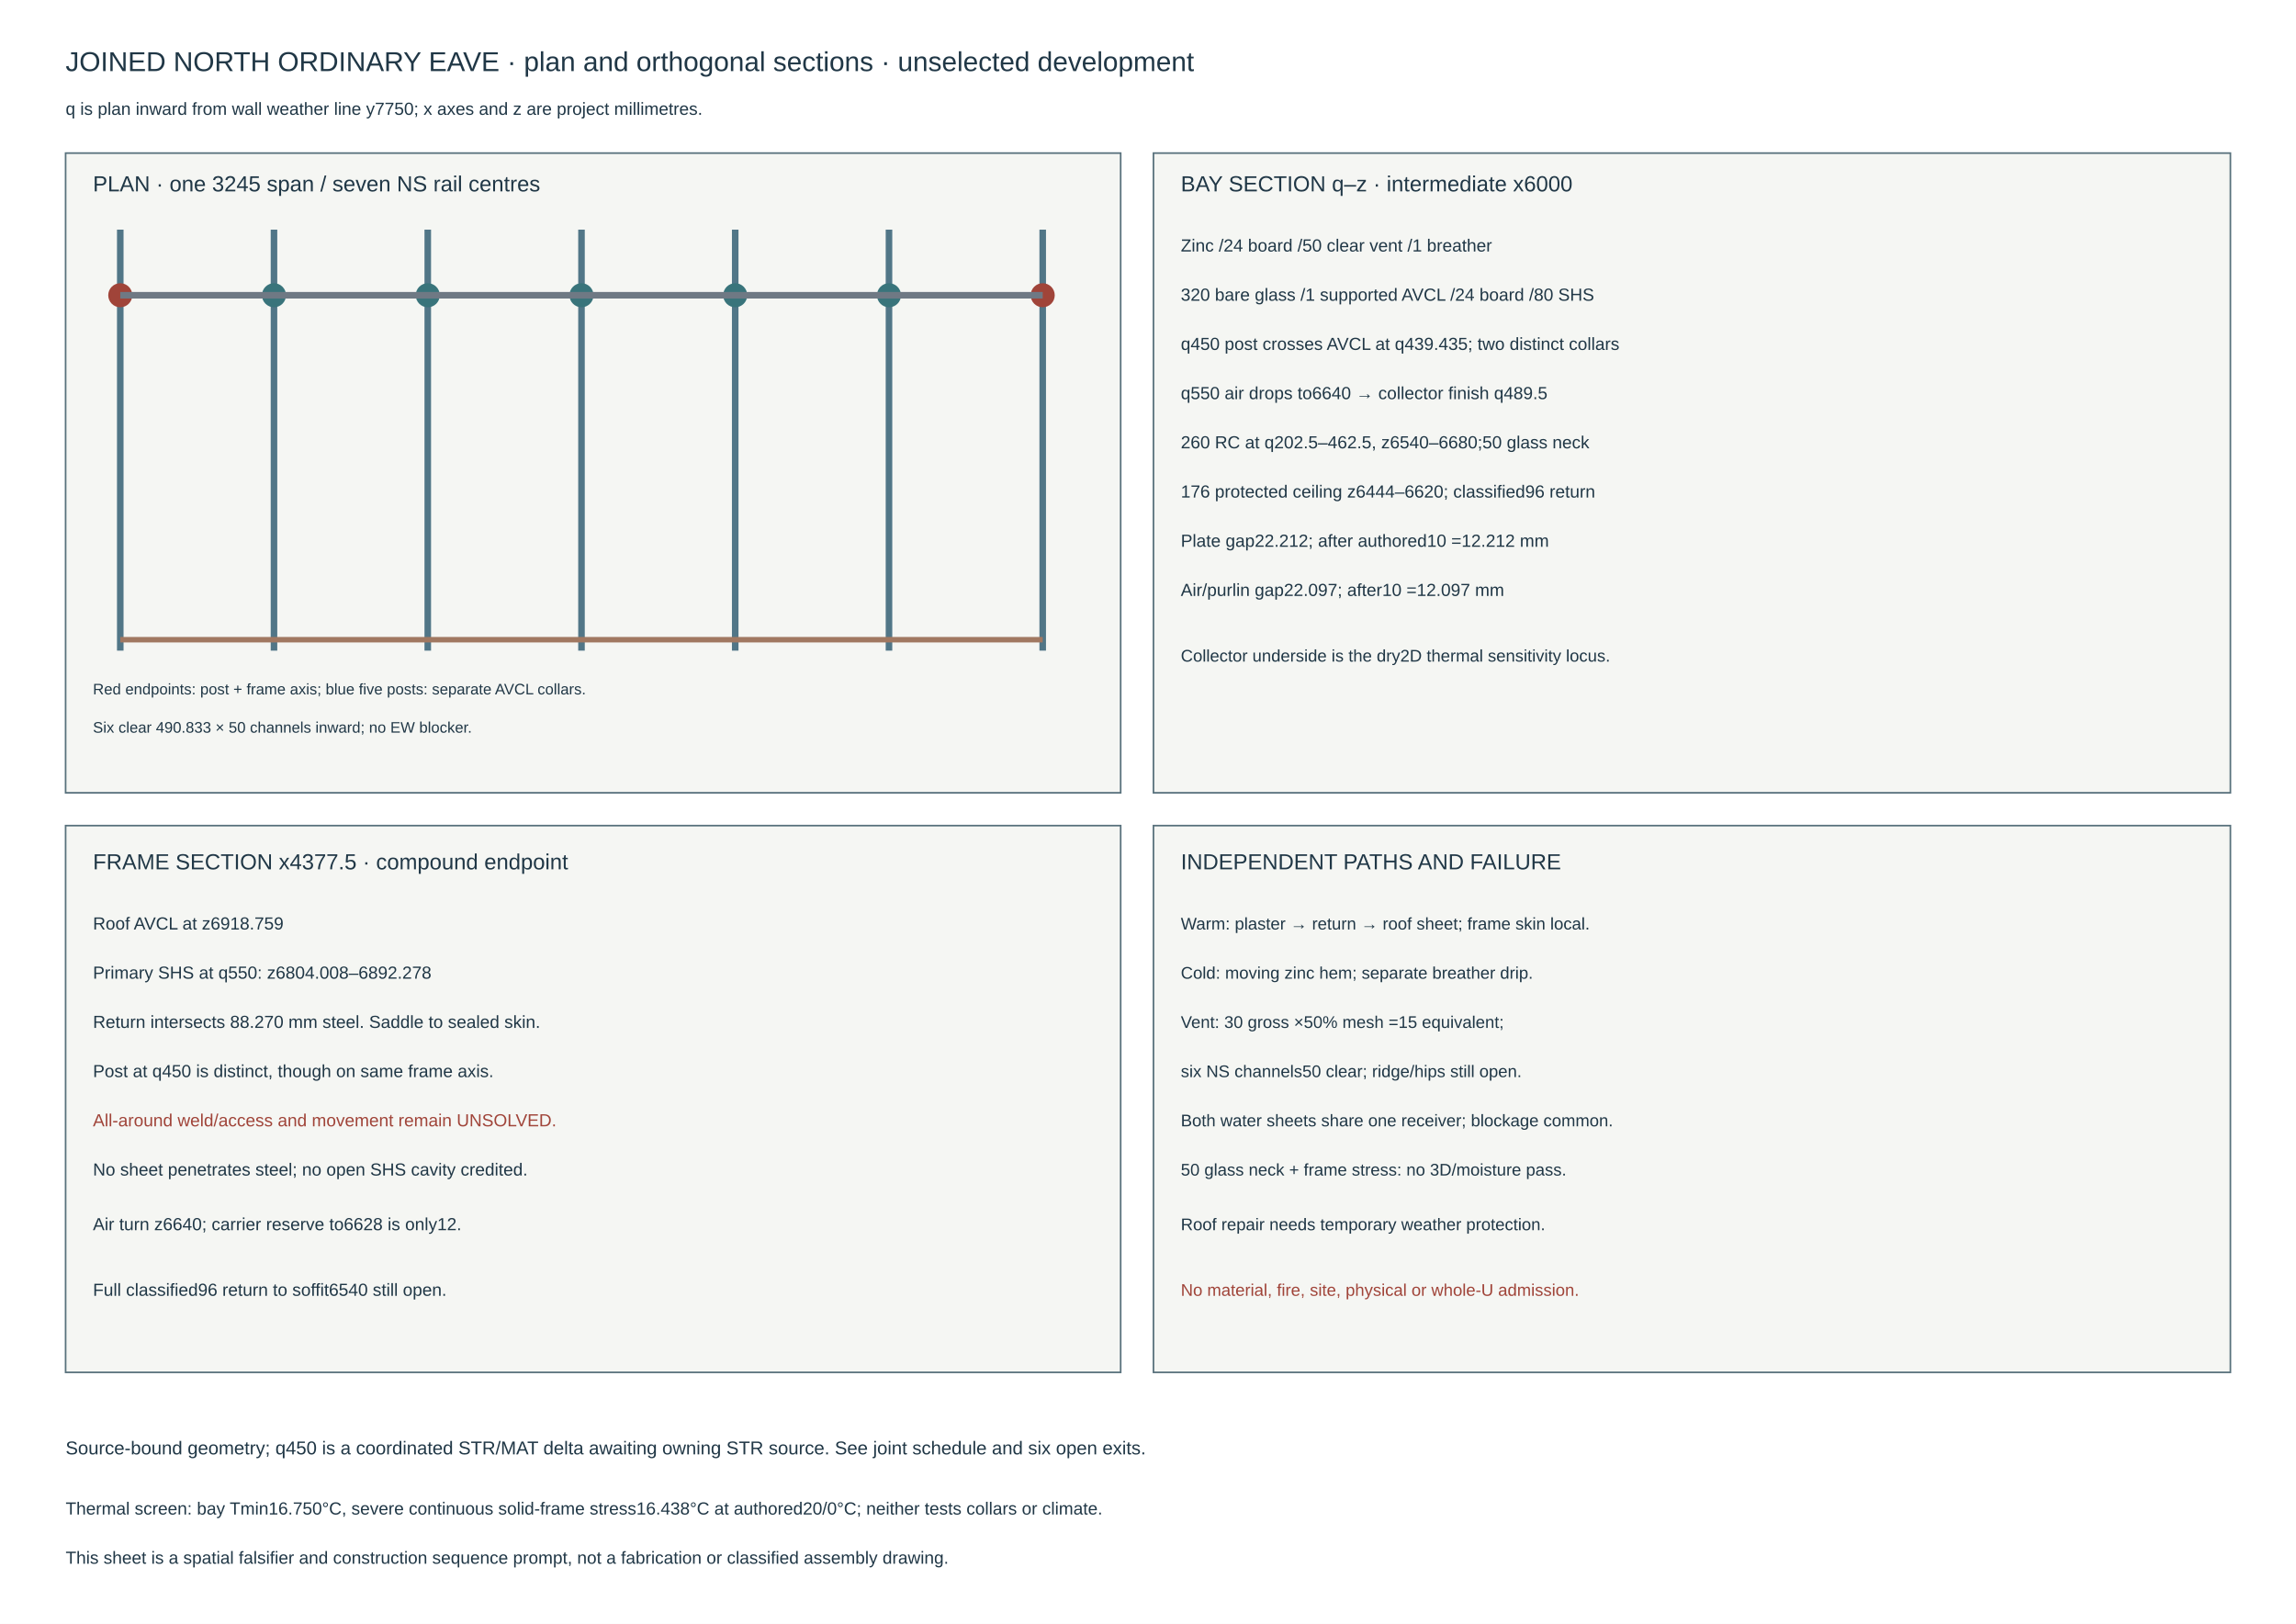
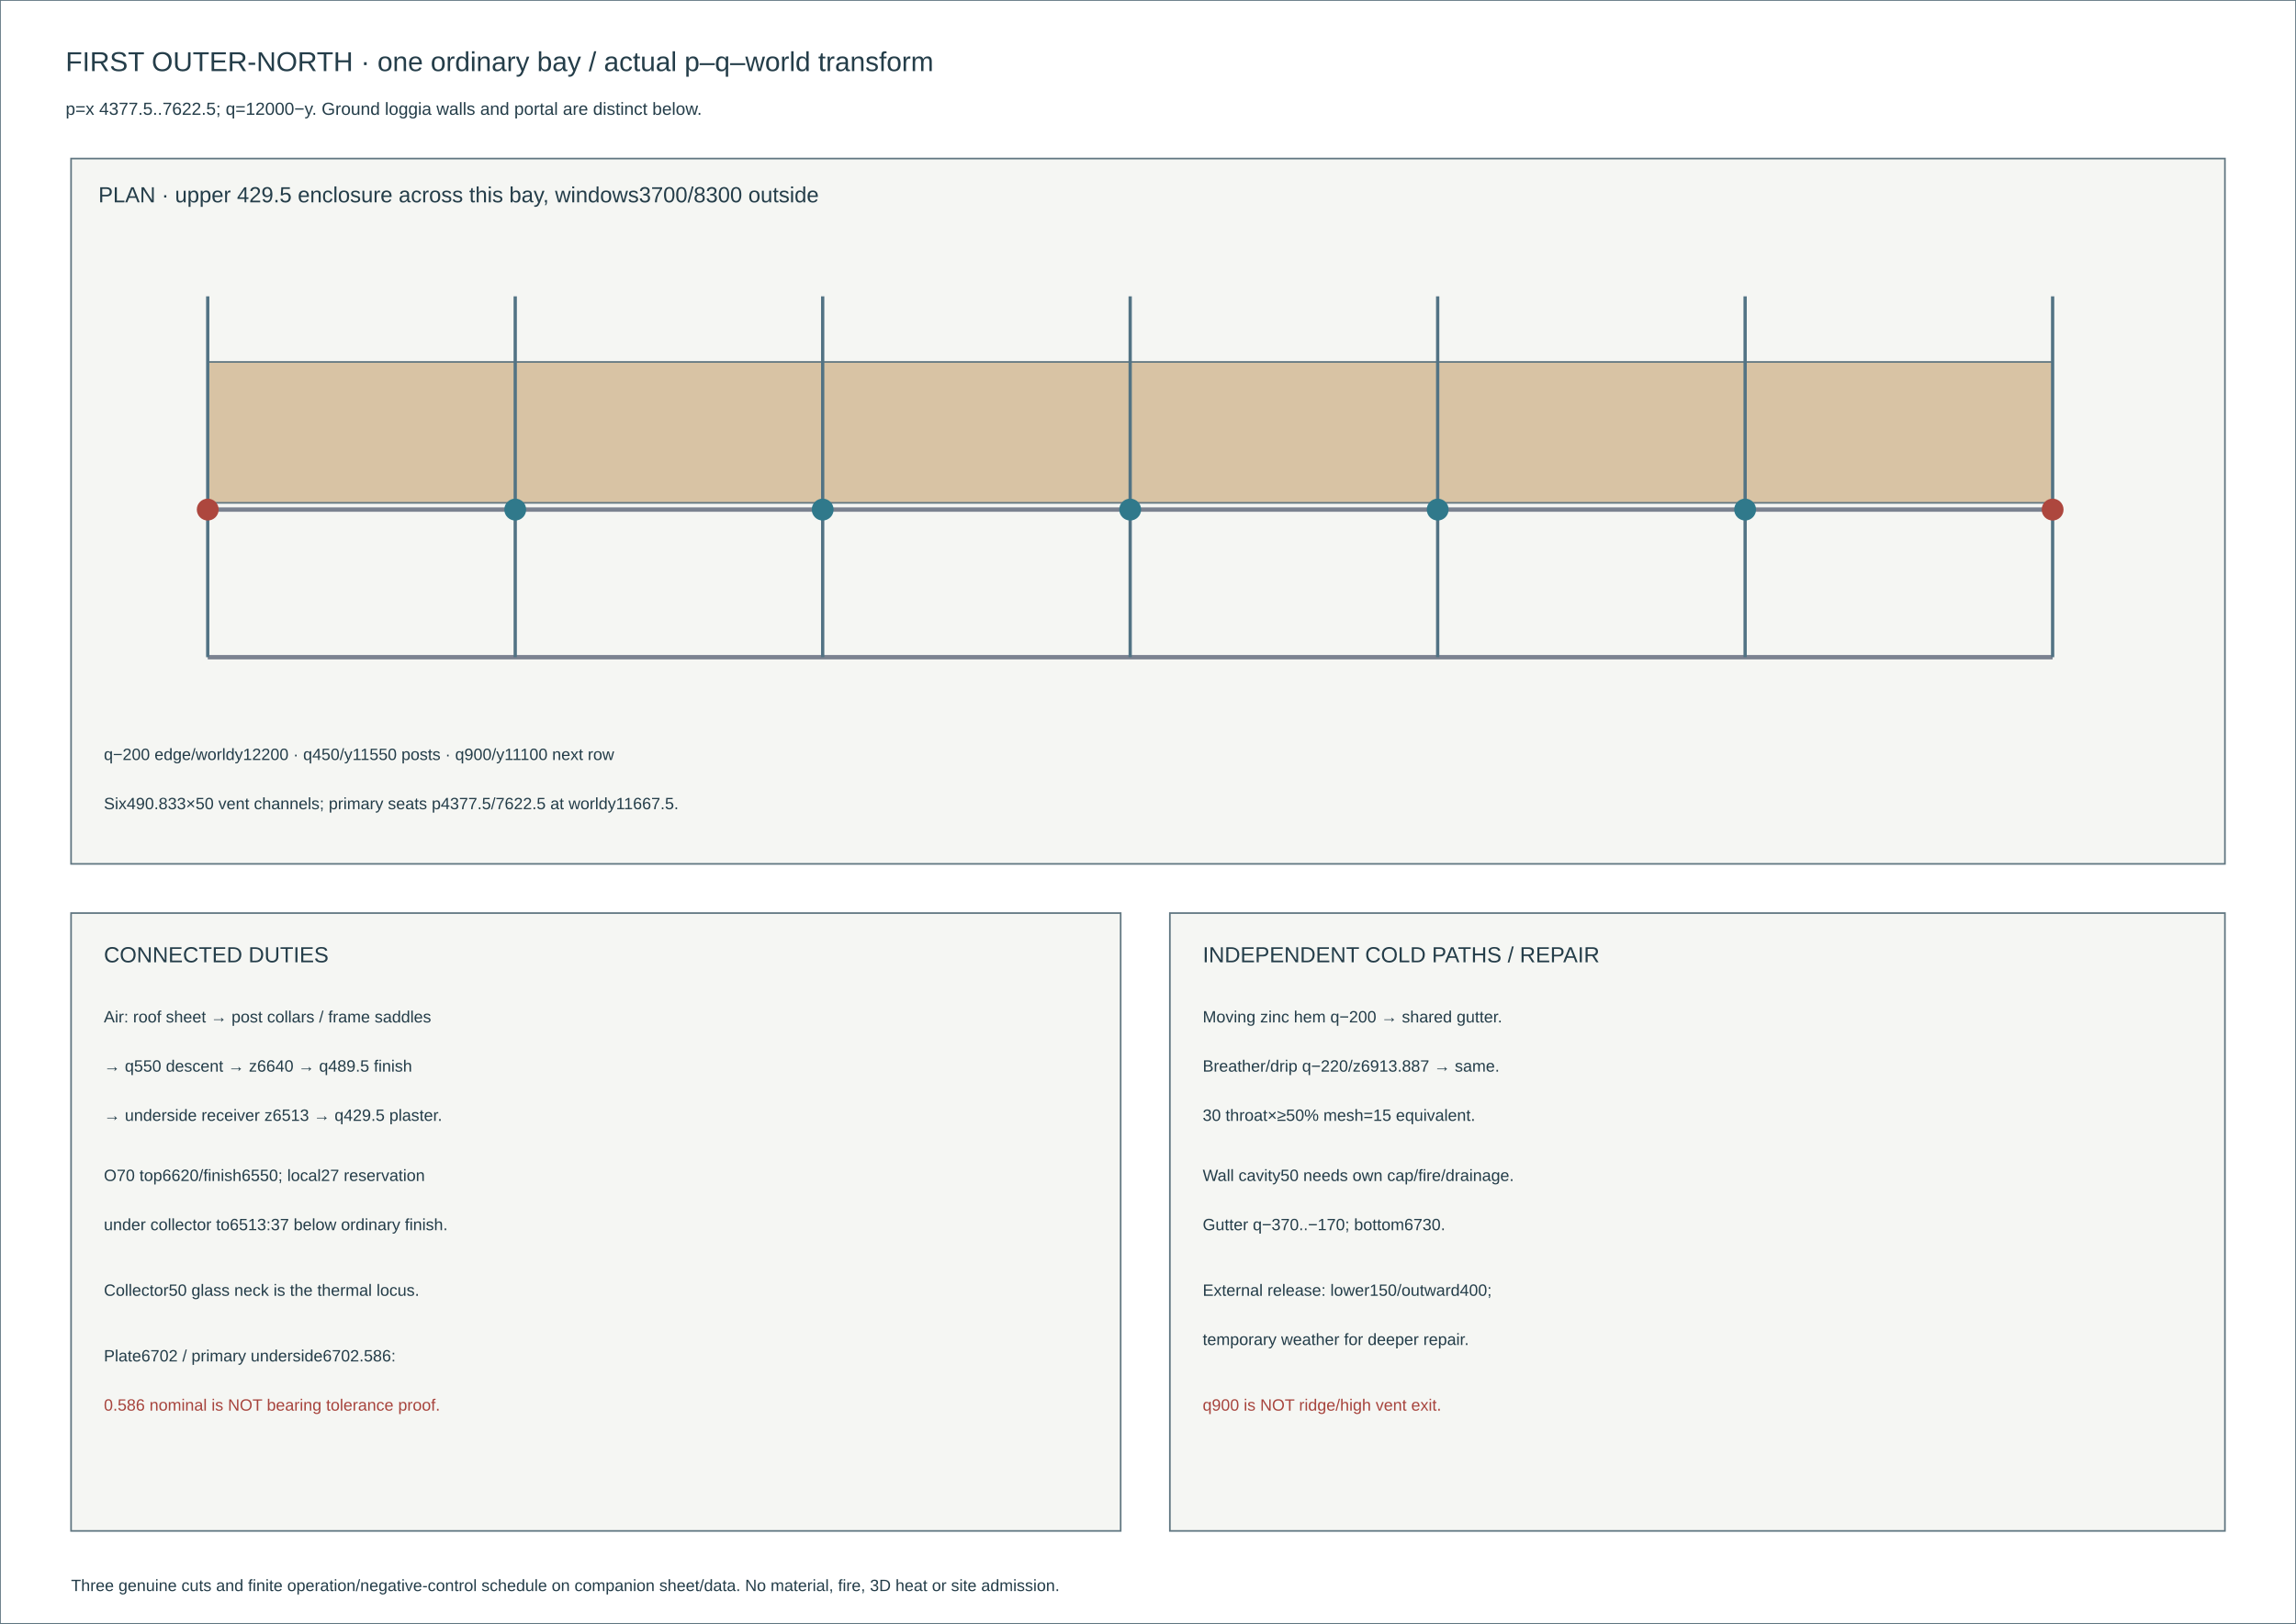
<svg xmlns="http://www.w3.org/2000/svg" width="420mm" height="297mm" viewBox="0 0 420 297">
-   <rect width="420" height="297" fill="white" />
+   <rect x="0.00" y="0.00" width="420.00" height="297.00" fill="white" stroke="#607681" stroke-width=".3" />
  <g font-family="Arial,sans-serif">
-     <text x="12" y="13" font-size="5" fill="#203746">JOINED NORTH ORDINARY EAVE · plan and orthogonal sections · unselected development</text>
-     <text x="12" y="21" font-size="3.2" fill="#203746">q is plan inward from wall weather line y7750; x axes and z are project millimetres.</text>
-     <rect x="12" y="28" width="193" height="117" fill="#f5f6f3" stroke="#58717c" stroke-width=".3" />
-     <text x="17" y="35" font-size="4" fill="#203746">PLAN · one 3245 span / seven NS rail centres</text>
-     <line x1="22.00" y1="42" x2="22.00" y2="119" stroke="#517687" stroke-width="1.2" />
-     <circle cx="22.00" cy="54.00" r="2.2" fill="#a04439" />
-     <line x1="50.12" y1="42" x2="50.12" y2="119" stroke="#517687" stroke-width="1.2" />
-     <circle cx="50.12" cy="54.00" r="2.2" fill="#39747b" />
-     <line x1="78.25" y1="42" x2="78.25" y2="119" stroke="#517687" stroke-width="1.2" />
-     <circle cx="78.25" cy="54.00" r="2.2" fill="#39747b" />
-     <line x1="106.37" y1="42" x2="106.37" y2="119" stroke="#517687" stroke-width="1.2" />
-     <circle cx="106.37" cy="54.00" r="2.2" fill="#39747b" />
-     <line x1="134.49" y1="42" x2="134.49" y2="119" stroke="#517687" stroke-width="1.2" />
-     <circle cx="134.49" cy="54.00" r="2.2" fill="#39747b" />
-     <line x1="162.62" y1="42" x2="162.62" y2="119" stroke="#517687" stroke-width="1.2" />
-     <circle cx="162.62" cy="54.00" r="2.2" fill="#39747b" />
-     <line x1="190.74" y1="42" x2="190.74" y2="119" stroke="#517687" stroke-width="1.2" />
-     <circle cx="190.74" cy="54.00" r="2.2" fill="#a04439" />
-     <line x1="22" y1="54.00" x2="190.74" y2="54.00" stroke="#6f7984" stroke-width="1.2" />
-     <line x1="22" y1="117.00" x2="190.74" y2="117.00" stroke="#a17861" stroke-width="1" />
-     <text x="17" y="127" font-size="2.8" fill="#203746">Red endpoints: post + frame axis; blue five posts: separate AVCL collars.</text>
-     <text x="17" y="134" font-size="2.8" fill="#203746">Six clear 490.833 × 50 channels inward; no EW blocker.</text>
-     <rect x="211" y="28" width="197" height="117" fill="#f5f6f3" stroke="#58717c" stroke-width=".3" />
-     <text x="216" y="35" font-size="4" fill="#203746">BAY SECTION q–z · intermediate x6000</text>
-     <text x="216" y="46" font-size="3.2" fill="#203746">Zinc /24 board /50 clear vent /1 breather</text>
-     <text x="216" y="55" font-size="3.2" fill="#203746">320 bare glass /1 supported AVCL /24 board /80 SHS</text>
-     <text x="216" y="64" font-size="3.2" fill="#203746">q450 post crosses AVCL at q439.435; two distinct collars</text>
-     <text x="216" y="73" font-size="3.2" fill="#203746">q550 air drops to6640 → collector finish q489.5</text>
-     <text x="216" y="82" font-size="3.2" fill="#203746">260 RC at q202.5–462.5, z6540–6680;50 glass neck</text>
-     <text x="216" y="91" font-size="3.2" fill="#203746">176 protected ceiling z6444–6620; classified96 return</text>
-     <text x="216" y="100" font-size="3.2" fill="#203746">Plate gap22.212; after authored10 =12.212 mm</text>
-     <text x="216" y="109" font-size="3.2" fill="#203746">Air/purlin gap22.097; after10 =12.097 mm</text>
-     <text x="216" y="121" font-size="3.1" fill="#203746">Collector underside is the dry2D thermal sensitivity locus.</text>
-     <rect x="12" y="151" width="193" height="100" fill="#f5f6f3" stroke="#58717c" stroke-width=".3" />
-     <text x="17" y="159" font-size="4" fill="#203746">FRAME SECTION x4377.5 · compound endpoint</text>
-     <text x="17" y="170" font-size="3.2" fill="#203746">Roof AVCL at z6918.759</text>
-     <text x="17" y="179" font-size="3.2" fill="#203746">Primary SHS at q550: z6804.008–6892.278</text>
-     <text x="17" y="188" font-size="3.2" fill="#203746">Return intersects 88.270 mm steel. Saddle to sealed skin.</text>
-     <text x="17" y="197" font-size="3.2" fill="#203746">Post at q450 is distinct, though on same frame axis.</text>
-     <text x="17" y="206" font-size="3.2" fill="#a04439">All-around weld/access and movement remain UNSOLVED.</text>
-     <text x="17" y="215" font-size="3.2" fill="#203746">No sheet penetrates steel; no open SHS cavity credited.</text>
-     <text x="17" y="225" font-size="3.2" fill="#203746">Air turn z6640; carrier reserve to6628 is only12.</text>
-     <text x="17" y="237" font-size="3.2" fill="#203746">Full classified96 return to soffit6540 still open.</text>
-     <rect x="211" y="151" width="197" height="100" fill="#f5f6f3" stroke="#58717c" stroke-width=".3" />
-     <text x="216" y="159" font-size="4" fill="#203746">INDEPENDENT PATHS AND FAILURE</text>
-     <text x="216" y="170" font-size="3.1" fill="#203746">Warm: plaster → return → roof sheet; frame skin local.</text>
-     <text x="216" y="179" font-size="3.1" fill="#203746">Cold: moving zinc hem; separate breather drip.</text>
-     <text x="216" y="188" font-size="3.1" fill="#203746">Vent: 30 gross ×50% mesh =15 equivalent;</text>
-     <text x="216" y="197" font-size="3.1" fill="#203746">six NS channels50 clear; ridge/hips still open.</text>
-     <text x="216" y="206" font-size="3.1" fill="#203746">Both water sheets share one receiver; blockage common.</text>
-     <text x="216" y="215" font-size="3.1" fill="#203746">50 glass neck + frame stress: no 3D/moisture pass.</text>
-     <text x="216" y="225" font-size="3.1" fill="#203746">Roof repair needs temporary weather protection.</text>
-     <text x="216" y="237" font-size="3.1" fill="#a04439">No material, fire, site, physical or whole-U admission.</text>
-     <text x="12" y="266" font-size="3.4" fill="#203746">Source-bound geometry; q450 is a coordinated STR/MAT delta awaiting owning STR source. See joint schedule and six open exits.</text>
-     <text x="12" y="277" font-size="3.2" fill="#203746">Thermal screen: bay Tmin16.750°C, severe continuous solid-frame stress16.438°C at authored20/0°C; neither tests collars or climate.</text>
-     <text x="12" y="286" font-size="3.2" fill="#203746">This sheet is a spatial falsifier and construction sequence prompt, not a fabrication or classified assembly drawing.</text>
+     <text x="12" y="13" font-size="5" fill="#243d49">FIRST OUTER-NORTH · one ordinary bay / actual p–q–world transform</text>
+     <text x="12" y="21" font-size="3.2" fill="#243d49">p=x 4377.5..7622.5; q=12000−y. Ground loggia walls and portal are distinct below.</text>
+     <rect x="13.00" y="29.00" width="394.00" height="129.00" fill="#f5f6f3" stroke="#607681" stroke-width=".3" />
+     <text x="18" y="37" font-size="4" fill="#243d49">PLAN · upper 429.5 enclosure across this bay, windows3700/8300 outside</text>
+     <rect x="38.00" y="66.20" width="337.48" height="25.77" fill="#d8c3a4" stroke="#607681" stroke-width=".3" />
+     <polyline points="38.00,93.20 375.48,93.20" fill="none" stroke="#7b8290" stroke-width="0.8" />
+     <polyline points="38.00,120.20 375.48,120.20" fill="none" stroke="#7b8290" stroke-width="0.8" />
+     <polyline points="38.00,54.20 38.00,120.20" fill="none" stroke="#527384" stroke-width="0.6" />
+     <circle cx="38.00" cy="93.20" r="2" fill="#ad473e" />
+     <polyline points="94.25,54.20 94.25,120.20" fill="none" stroke="#527384" stroke-width="0.6" />
+     <circle cx="94.25" cy="93.20" r="2" fill="#30798b" />
+     <polyline points="150.49,54.20 150.49,120.20" fill="none" stroke="#527384" stroke-width="0.6" />
+     <circle cx="150.49" cy="93.20" r="2" fill="#30798b" />
+     <polyline points="206.74,54.20 206.74,120.20" fill="none" stroke="#527384" stroke-width="0.6" />
+     <circle cx="206.74" cy="93.20" r="2" fill="#30798b" />
+     <polyline points="262.99,54.20 262.99,120.20" fill="none" stroke="#527384" stroke-width="0.6" />
+     <circle cx="262.99" cy="93.20" r="2" fill="#30798b" />
+     <polyline points="319.23,54.20 319.23,120.20" fill="none" stroke="#527384" stroke-width="0.6" />
+     <circle cx="319.23" cy="93.20" r="2" fill="#30798b" />
+     <polyline points="375.48,54.20 375.48,120.20" fill="none" stroke="#527384" stroke-width="0.6" />
+     <circle cx="375.48" cy="93.20" r="2" fill="#ad473e" />
+     <text x="19" y="139" font-size="3" fill="#243d49">q−200 edge/worldy12200 · q450/y11550 posts · q900/y11100 next row</text>
+     <text x="19" y="148" font-size="3" fill="#243d49">Six490.833×50 vent channels; primary seats p4377.5/7622.5 at worldy11667.5.</text>
+     <rect x="13.00" y="167.00" width="192.00" height="113.00" fill="#f5f6f3" stroke="#607681" stroke-width=".3" />
+     <rect x="214.00" y="167.00" width="193.00" height="113.00" fill="#f5f6f3" stroke="#607681" stroke-width=".3" />
+     <text x="19" y="176" font-size="4" fill="#243d49">CONNECTED DUTIES</text>
+     <text x="19" y="187" font-size="3" fill="#243d49">Air: roof sheet → post collars / frame saddles</text>
+     <text x="19" y="196" font-size="3" fill="#243d49">→ q550 descent → z6640 → q489.5 finish</text>
+     <text x="19" y="205" font-size="3" fill="#243d49">→ underside receiver z6513 → q429.5 plaster.</text>
+     <text x="19" y="216" font-size="3" fill="#243d49">O70 top6620/finish6550; local27 reservation</text>
+     <text x="19" y="225" font-size="3" fill="#243d49">under collector to6513:37 below ordinary finish.</text>
+     <text x="19" y="237" font-size="3" fill="#243d49">Collector50 glass neck is the thermal locus.</text>
+     <text x="19" y="249" font-size="3" fill="#243d49">Plate6702 / primary underside6702.586:</text>
+     <text x="19" y="258" font-size="3" fill="#a7443d">0.586 nominal is NOT bearing tolerance proof.</text>
+     <text x="220" y="176" font-size="4" fill="#243d49">INDEPENDENT COLD PATHS / REPAIR</text>
+     <text x="220" y="187" font-size="3" fill="#243d49">Moving zinc hem q−200 → shared gutter.</text>
+     <text x="220" y="196" font-size="3" fill="#243d49">Breather/drip q−220/z6913.887 → same.</text>
+     <text x="220" y="205" font-size="3" fill="#243d49">30 throat×≥50% mesh=15 equivalent.</text>
+     <text x="220" y="216" font-size="3" fill="#243d49">Wall cavity50 needs own cap/fire/drainage.</text>
+     <text x="220" y="225" font-size="3" fill="#243d49">Gutter q−370..−170; bottom6730.</text>
+     <text x="220" y="237" font-size="3" fill="#243d49">External release: lower150/outward400;</text>
+     <text x="220" y="246" font-size="3" fill="#243d49">temporary weather for deeper repair.</text>
+     <text x="220" y="258" font-size="3" fill="#a7443d">q900 is NOT ridge/high vent exit.</text>
+     <text x="13" y="291" font-size="3" fill="#243d49">Three genuine cuts and finite operation/negative-control schedule on companion sheet/data. No material, fire, 3D heat or site admission.</text>
  </g>
</svg>
